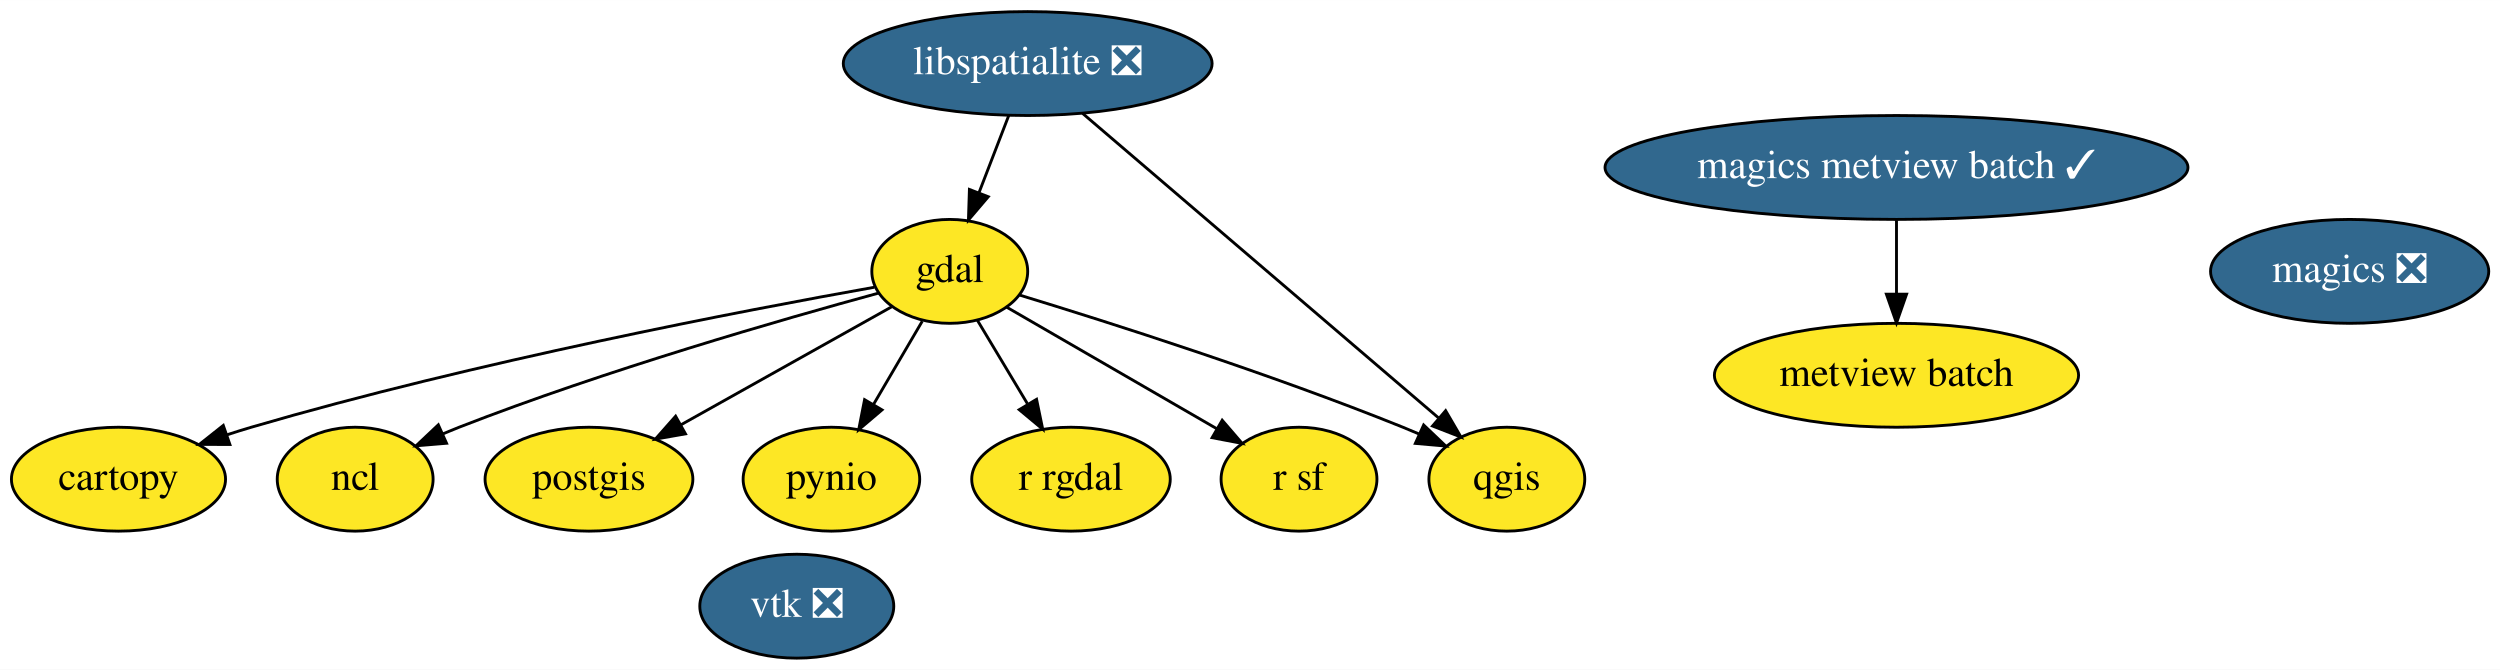
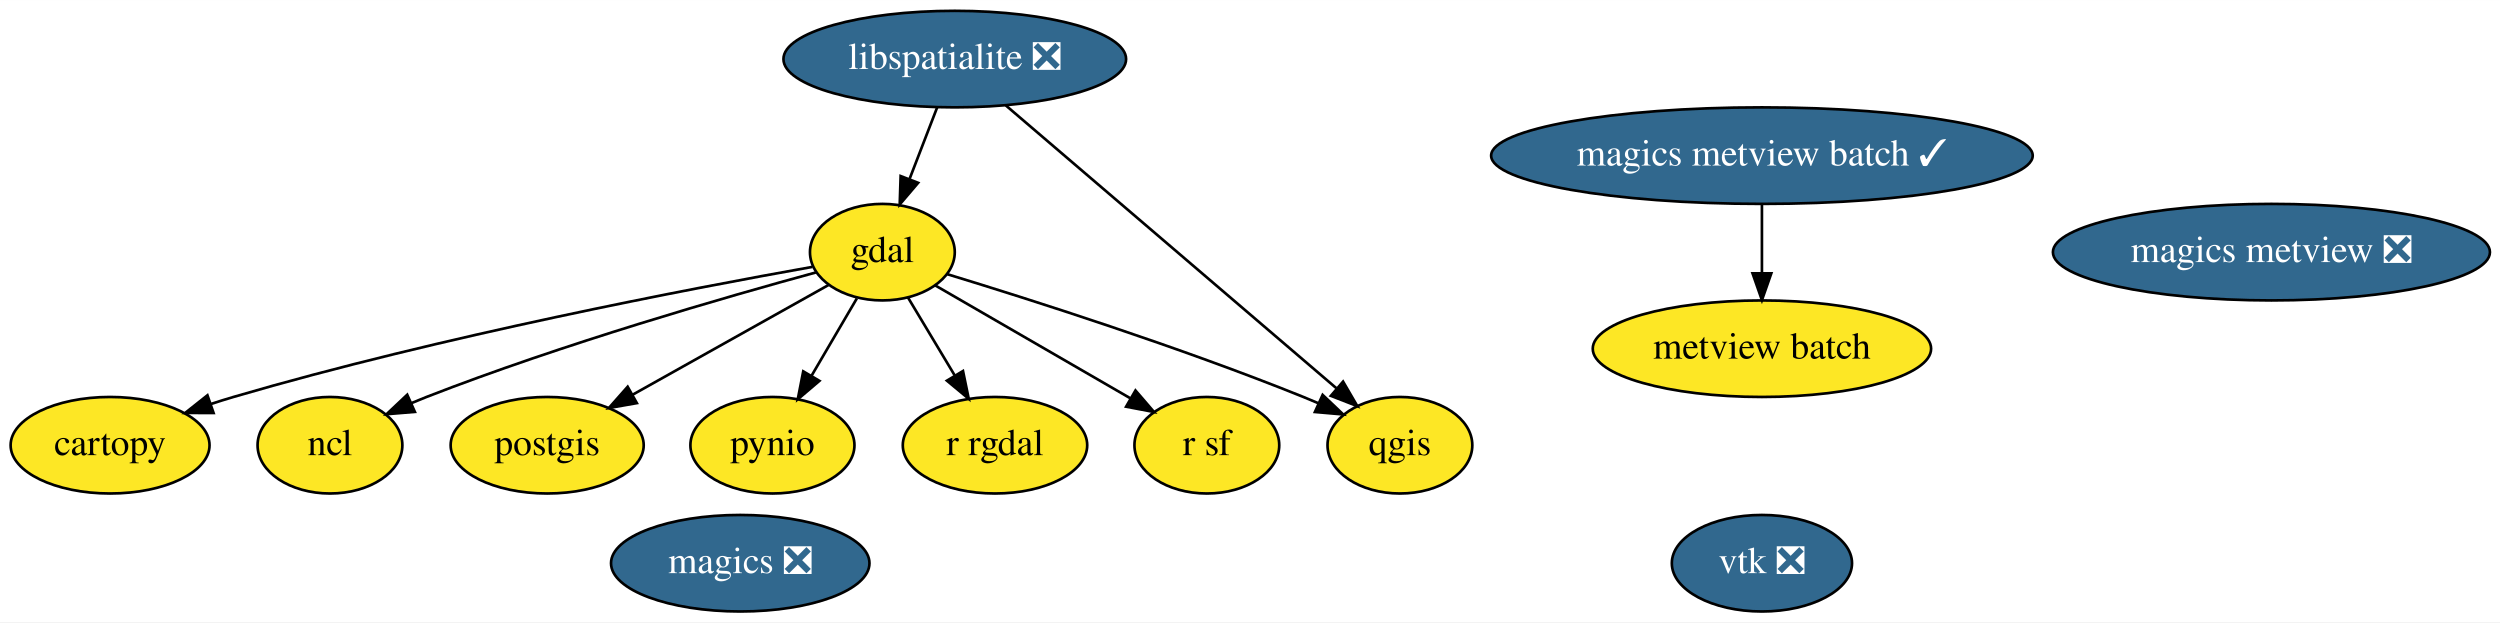
- <svg xmlns="http://www.w3.org/2000/svg" xmlns:xlink="http://www.w3.org/1999/xlink" width="866pt" height="232pt" viewBox="0.00 0.00 866.14 232.00">
+ <svg xmlns="http://www.w3.org/2000/svg" xmlns:xlink="http://www.w3.org/1999/xlink" width="932pt" height="232pt" viewBox="0.00 0.00 932.29 232.00">
  <g id="graph0" class="graph" transform="scale(1 1) rotate(0) translate(4 228)">
-     <polygon fill="white" stroke="transparent" points="-4,4 -4,-228 862.14,-228 862.14,4 -4,4" />
+     <polygon fill="white" stroke="transparent" points="-4,4 -4,-228 928.29,-228 928.29,4 -4,4" />
    <g id="node1" class="node">
      <g id="a_node1">
        <a xlink:href="https://github.com/conda-forge/cartopy-feedstock" xlink:title="cartopy">
          <ellipse fill="#fde725" stroke="black" cx="37.05" cy="-62" rx="37.09" ry="18" />
          <text text-anchor="middle" x="37.05" y="-58.3" font-family="Times,serif" font-size="14.00">cartopy</text>
        </a>
      </g>
    </g>
    <g id="node2" class="node">
      <g id="a_node2">
        <a xlink:href="https://github.com/conda-forge/gdal-feedstock" xlink:title="gdal">
          <ellipse fill="#fde725" stroke="black" cx="325.05" cy="-134" rx="27" ry="18" />
          <text text-anchor="middle" x="325.05" y="-130.3" font-family="Times,serif" font-size="14.00">gdal</text>
        </a>
      </g>
    </g>
    <g id="edge1" class="edge">
      <path fill="none" stroke="black" d="M298.96,-128.51C254.28,-120.56 160.44,-102.66 83.05,-80 80.29,-79.19 77.46,-78.3 74.62,-77.37" />
      <polygon fill="black" stroke="black" points="75.65,-74.02 65.06,-74.05 73.36,-80.63 75.65,-74.02" />
    </g>
    <g id="node5" class="node">
      <g id="a_node5">
        <a xlink:href="https://github.com/conda-forge/ncl-feedstock" xlink:title="ncl">
          <ellipse fill="#fde725" stroke="black" cx="119.05" cy="-62" rx="27" ry="18" />
          <text text-anchor="middle" x="119.05" y="-58.3" font-family="Times,serif" font-size="14.00">ncl</text>
        </a>
      </g>
    </g>
    <g id="edge2" class="edge">
      <path fill="none" stroke="black" d="M300.47,-126.5C267.08,-117.4 205.74,-99.76 155.05,-80 153.21,-79.28 151.34,-78.52 149.46,-77.72" />
      <polygon fill="black" stroke="black" points="150.71,-74.45 140.15,-73.57 147.86,-80.84 150.71,-74.45" />
    </g>
    <g id="node6" class="node">
      <g id="a_node6">
        <a xlink:href="https://github.com/conda-forge/postgis-feedstock" xlink:title="postgis">
          <ellipse fill="#fde725" stroke="black" cx="200.05" cy="-62" rx="36" ry="18" />
          <text text-anchor="middle" x="200.05" y="-58.3" font-family="Times,serif" font-size="14.00">postgis</text>
        </a>
      </g>
    </g>
    <g id="edge3" class="edge">
      <path fill="none" stroke="black" d="M304.96,-121.75C285.22,-110.7 254.8,-93.66 231.78,-80.77" />
      <polygon fill="black" stroke="black" points="233.49,-77.71 223.05,-75.88 230.07,-83.82 233.49,-77.71" />
    </g>
    <g id="node7" class="node">
      <g id="a_node7">
        <a xlink:href="https://github.com/conda-forge/pynio-feedstock" xlink:title="pynio">
          <ellipse fill="#fde725" stroke="black" cx="284.05" cy="-62" rx="30.59" ry="18" />
          <text text-anchor="middle" x="284.05" y="-58.3" font-family="Times,serif" font-size="14.00">pynio</text>
        </a>
      </g>
    </g>
    <g id="edge4" class="edge">
      <path fill="none" stroke="black" d="M315.54,-116.76C310.52,-108.19 304.25,-97.49 298.63,-87.9" />
      <polygon fill="black" stroke="black" points="301.58,-86.01 293.5,-79.15 295.54,-89.55 301.58,-86.01" />
    </g>
    <g id="node8" class="node">
      <g id="a_node8">
        <a xlink:href="https://github.com/conda-forge/qgis-feedstock" xlink:title="qgis">
          <ellipse fill="#fde725" stroke="black" cx="518.05" cy="-62" rx="27" ry="18" />
          <text text-anchor="middle" x="518.05" y="-58.3" font-family="Times,serif" font-size="14.00">qgis</text>
        </a>
      </g>
    </g>
    <g id="edge5" class="edge">
      <path fill="none" stroke="black" d="M349.3,-125.77C380.42,-116.28 435.89,-98.62 482.05,-80 483.87,-79.26 485.74,-78.48 487.61,-77.67" />
      <polygon fill="black" stroke="black" points="489.23,-80.78 496.91,-73.48 486.35,-74.4 489.23,-80.78" />
    </g>
    <g id="node9" class="node">
      <g id="a_node9">
        <a xlink:href="https://github.com/conda-forge/r-rgdal-feedstock" xlink:title="r rgdal">
          <ellipse fill="#fde725" stroke="black" cx="367.05" cy="-62" rx="34.39" ry="18" />
          <text text-anchor="middle" x="367.05" y="-58.3" font-family="Times,serif" font-size="14.00">r rgdal</text>
        </a>
      </g>
    </g>
    <g id="edge6" class="edge">
      <path fill="none" stroke="black" d="M334.58,-117.12C339.71,-108.56 346.17,-97.8 351.97,-88.13" />
      <polygon fill="black" stroke="black" points="355.12,-89.68 357.26,-79.31 349.12,-86.08 355.12,-89.68" />
    </g>
    <g id="node10" class="node">
      <g id="a_node10">
        <a xlink:href="https://github.com/conda-forge/r-sf-feedstock" xlink:title="r sf">
          <ellipse fill="#fde725" stroke="black" cx="446.05" cy="-62" rx="27" ry="18" />
          <text text-anchor="middle" x="446.05" y="-58.3" font-family="Times,serif" font-size="14.00">r sf</text>
        </a>
      </g>
    </g>
    <g id="edge7" class="edge">
      <path fill="none" stroke="black" d="M344.76,-121.6C364.53,-110.16 395.19,-92.42 417.6,-79.46" />
      <polygon fill="black" stroke="black" points="419.44,-82.43 426.35,-74.4 415.94,-76.38 419.44,-82.43" />
    </g>
    <g id="node3" class="node">
      <g id="a_node3">
        <a xlink:href="https://github.com/conda-forge/libspatialite-feedstock/pull/57" xlink:title="libspatialite ❎">
          <ellipse fill="#31688e" stroke="black" cx="352.05" cy="-206" rx="63.89" ry="18" />
          <text text-anchor="middle" x="352.05" y="-202.3" font-family="Times,serif" font-size="14.00" fill="white">libspatialite ❎</text>
        </a>
      </g>
    </g>
    <g id="edge8" class="edge">
      <path fill="none" stroke="black" d="M345.51,-188.05C342.43,-180.06 338.67,-170.33 335.23,-161.4" />
      <polygon fill="black" stroke="black" points="338.39,-159.86 331.52,-151.79 331.86,-162.38 338.39,-159.86" />
    </g>
    <g id="edge9" class="edge">
      <path fill="none" stroke="black" d="M371.09,-188.71C401.55,-162.65 461.17,-111.65 494.35,-83.27" />
      <polygon fill="black" stroke="black" points="496.85,-85.74 502.18,-76.58 492.3,-80.42 496.85,-85.74" />
    </g>
    <g id="node4" class="node">
      <g id="a_node4">
        <a xlink:href="https://github.com/conda-forge/magics-feedstock/pull/81" xlink:title="magics ❎">
-           <ellipse fill="#31688e" stroke="black" cx="810.05" cy="-134" rx="48.19" ry="18" />
-           <text text-anchor="middle" x="810.05" y="-130.3" font-family="Times,serif" font-size="14.00" fill="white">magics ❎</text>
+           <ellipse fill="#31688e" stroke="black" cx="272.05" cy="-18" rx="48.19" ry="18" />
+           <text text-anchor="middle" x="272.05" y="-14.3" font-family="Times,serif" font-size="14.00" fill="white">magics ❎</text>
        </a>
      </g>
    </g>
    <g id="node11" class="node">
      <g id="a_node11">
        <a xlink:href="https://github.com/conda-forge/vtk-feedstock/pull/151" xlink:title="vtk ❎">
-           <ellipse fill="#31688e" stroke="black" cx="272.05" cy="-18" rx="33.6" ry="18" />
-           <text text-anchor="middle" x="272.05" y="-14.3" font-family="Times,serif" font-size="14.00" fill="white">vtk ❎</text>
+           <ellipse fill="#31688e" stroke="black" cx="653.05" cy="-18" rx="33.6" ry="18" />
+           <text text-anchor="middle" x="653.05" y="-14.3" font-family="Times,serif" font-size="14.00" fill="white">vtk ❎</text>
        </a>
      </g>
    </g>
    <g id="node12" class="node">
      <g id="a_node12">
+         <a xlink:href="https://github.com/conda-forge/magics-metview-feedstock/pull/25" xlink:title="magics metview ❎">
+           <ellipse fill="#31688e" stroke="black" cx="843.05" cy="-134" rx="81.49" ry="18" />
+           <text text-anchor="middle" x="843.05" y="-130.3" font-family="Times,serif" font-size="14.00" fill="white">magics metview ❎</text>
+         </a>
+       </g>
+     </g>
+     <g id="node13" class="node">
+       <g id="a_node13">
        <a xlink:href="https://github.com/conda-forge/magics-metview-batch-feedstock/pull/18" xlink:title="magics metview batch ✓">
          <ellipse fill="#31688e" stroke="black" cx="653.05" cy="-170" rx="100.98" ry="18" />
          <text text-anchor="middle" x="653.05" y="-166.3" font-family="Times,serif" font-size="14.00" fill="white">magics metview batch ✓</text>
        </a>
      </g>
    </g>
-     <g id="node13" class="node">
-       <g id="a_node13">
+     <g id="node14" class="node">
+       <g id="a_node14">
        <a xlink:href="https://github.com/conda-forge/metview-batch-feedstock" xlink:title="metview batch">
          <ellipse fill="#fde725" stroke="black" cx="653.05" cy="-98" rx="63.09" ry="18" />
          <text text-anchor="middle" x="653.05" y="-94.3" font-family="Times,serif" font-size="14.00">metview batch</text>
        </a>
      </g>
    </g>
    <g id="edge10" class="edge">
      <path fill="none" stroke="black" d="M653.05,-151.7C653.05,-143.98 653.05,-134.71 653.05,-126.11" />
      <polygon fill="black" stroke="black" points="656.55,-126.1 653.05,-116.1 649.55,-126.1 656.55,-126.1" />
    </g>
  </g>
</svg>
